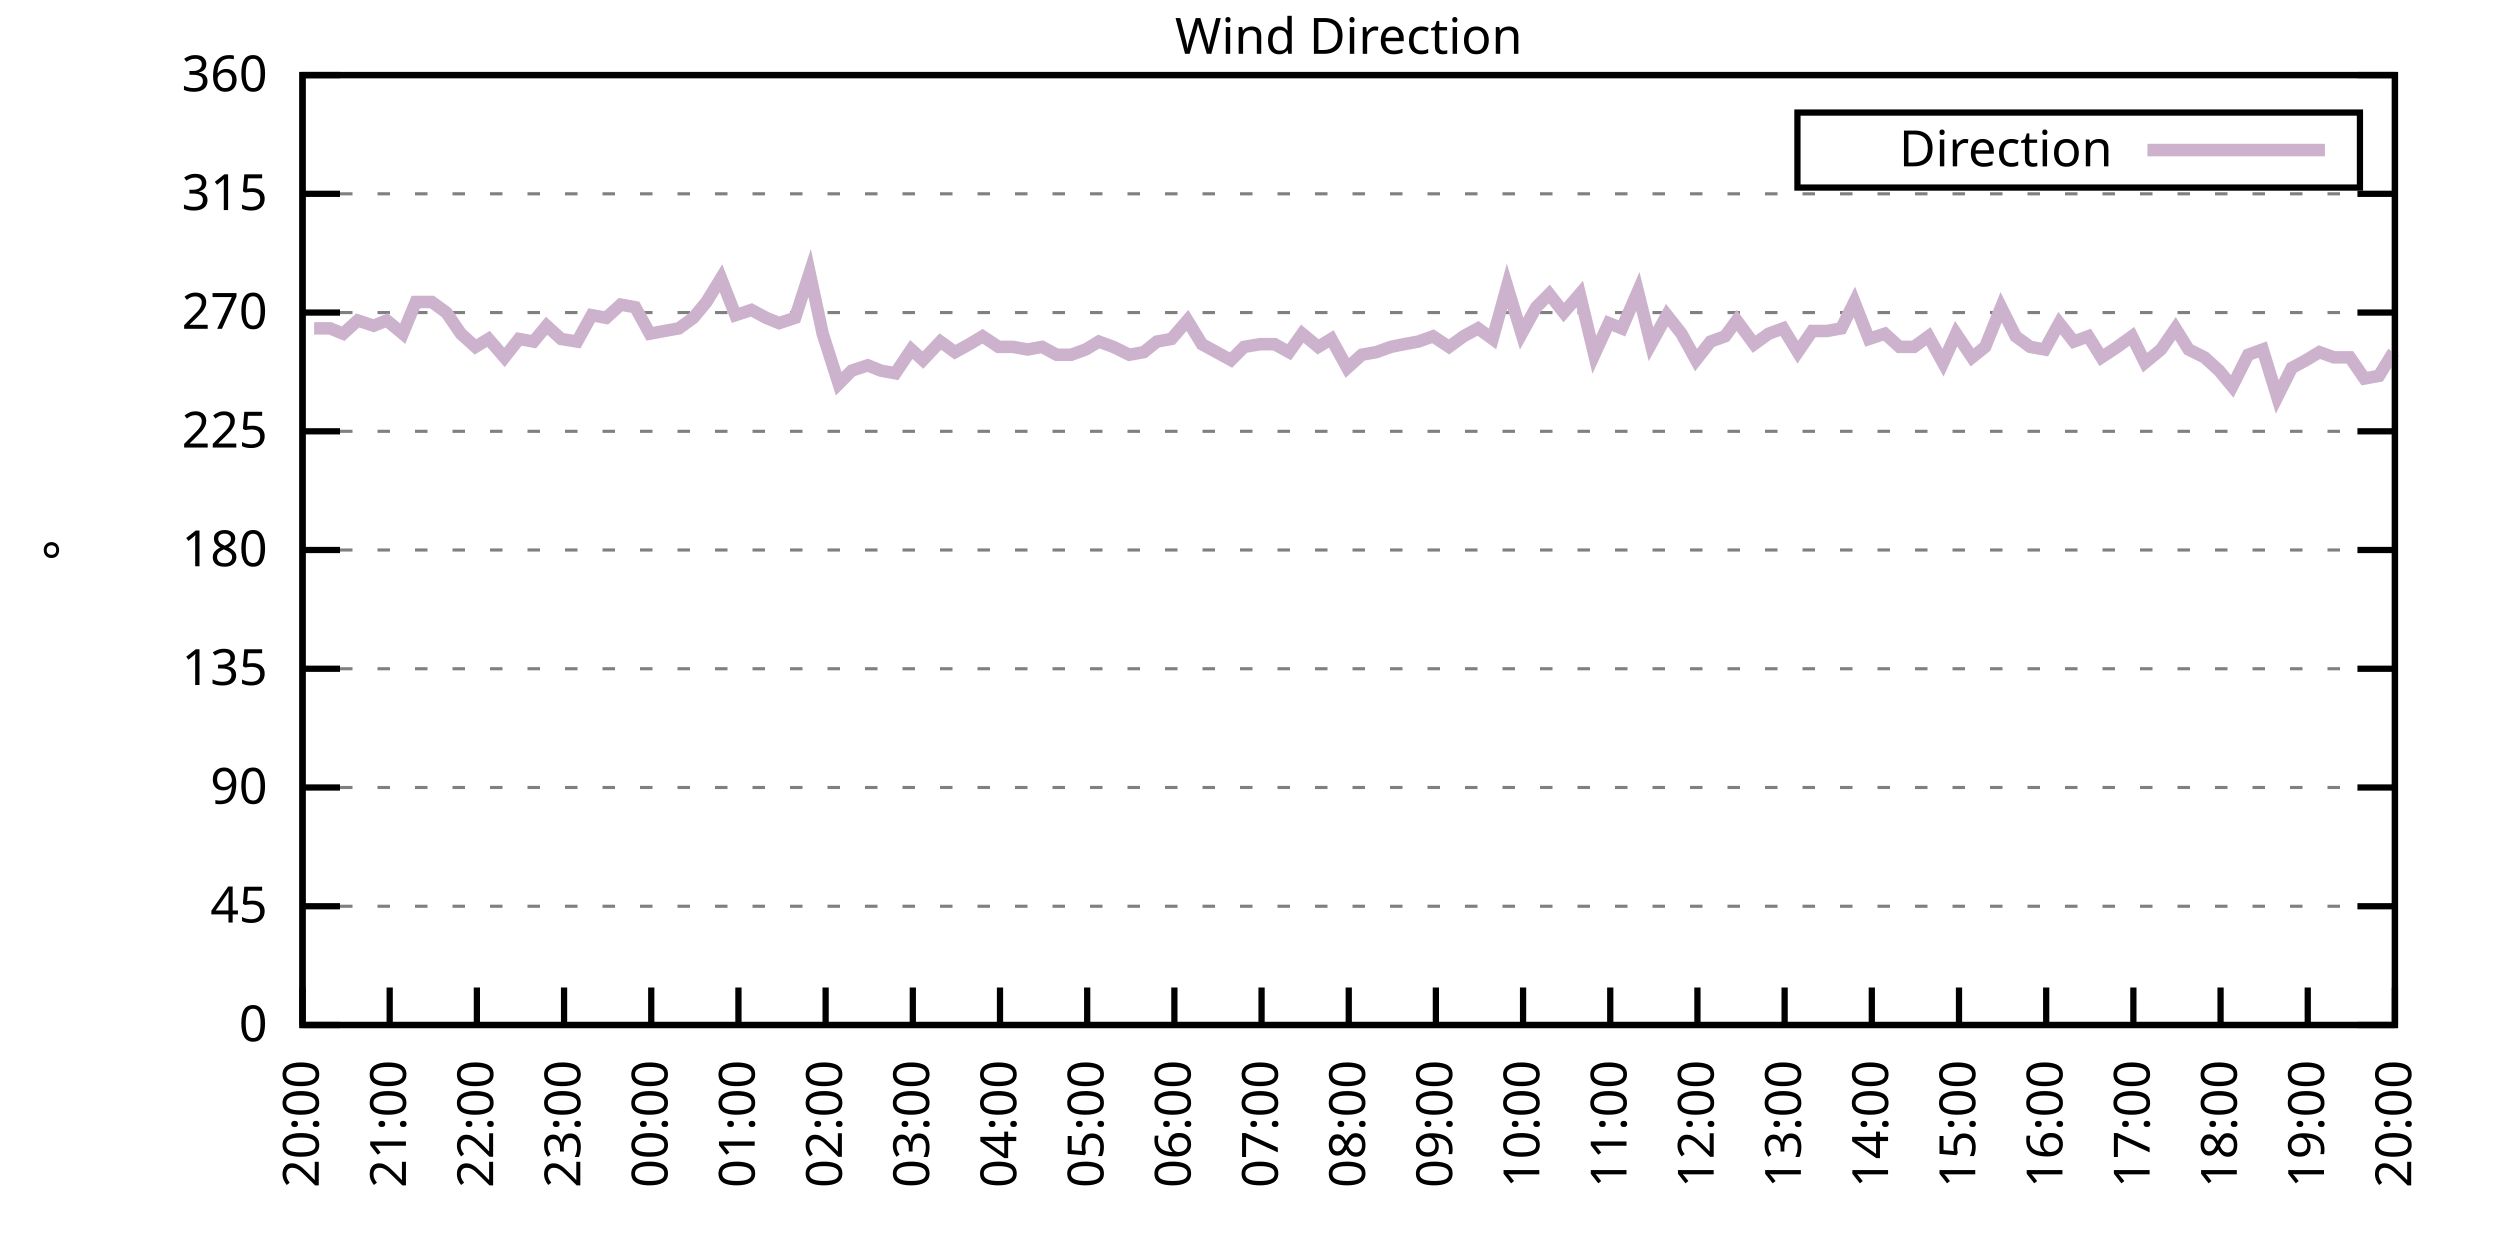
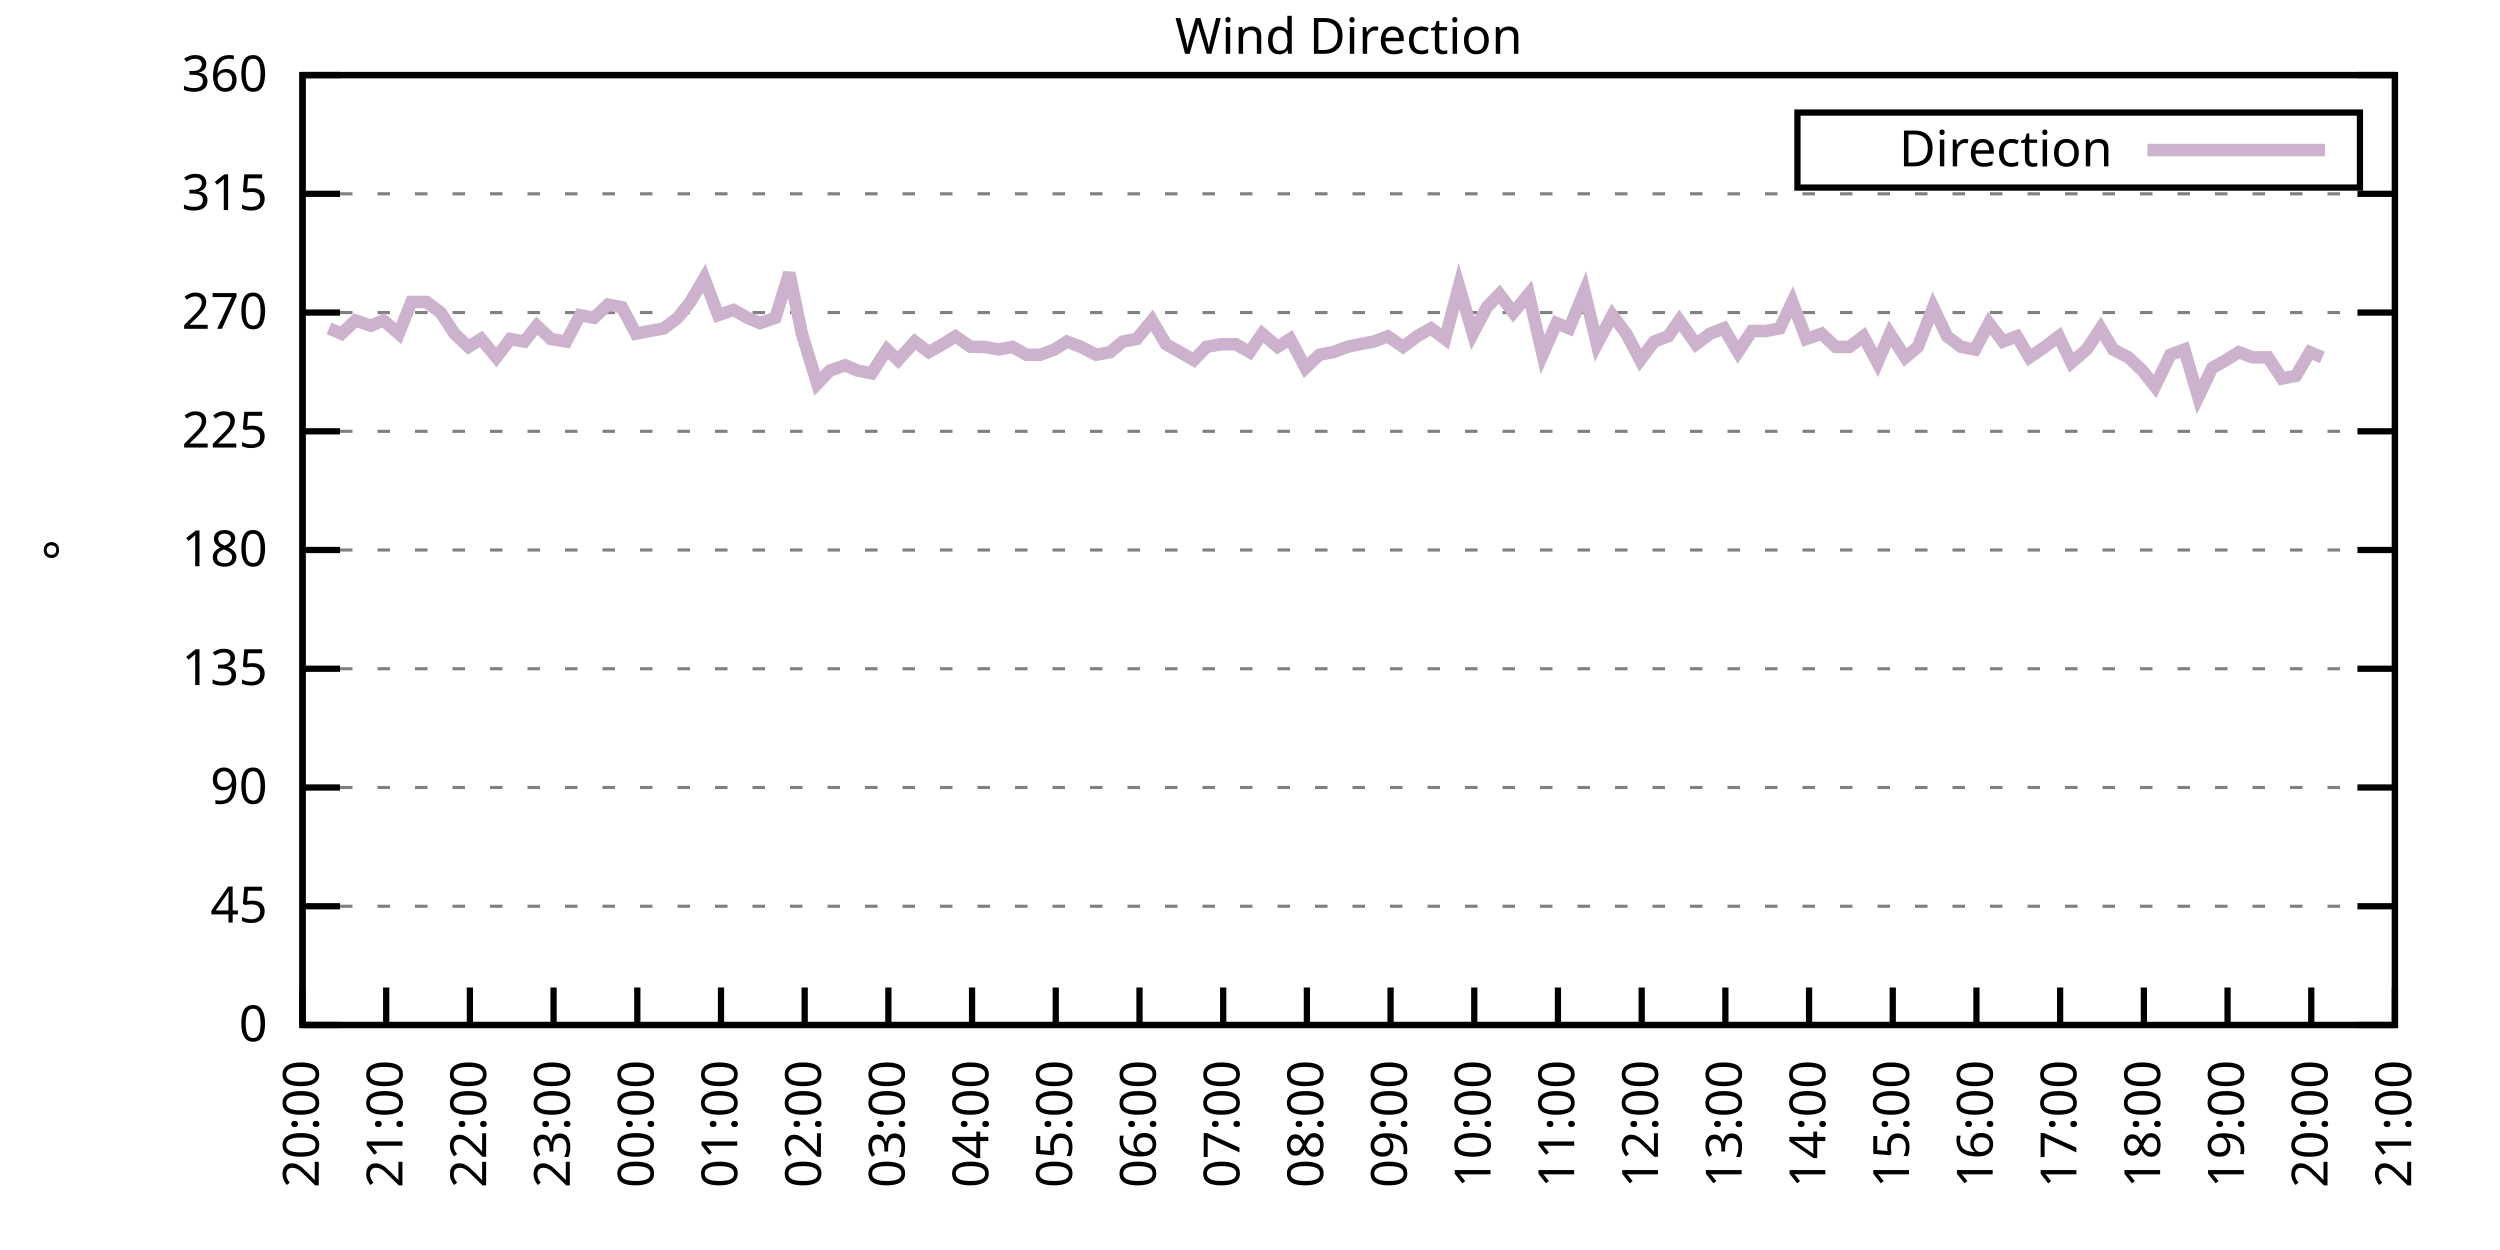
<svg xmlns="http://www.w3.org/2000/svg" xmlns:xlink="http://www.w3.org/1999/xlink" width="400" height="200" viewBox="0 0 400 200">
  <g id="gnuplot_canvas">
    <rect x="0" y="0" width="400" height="200" fill="none" />
    <defs>
      <circle id="gpDot" r="0.5" stroke-width="0.5" stroke="currentColor" />
      <path id="gpPt0" stroke-width="0.333" stroke="currentColor" d="M-1,0 h2 M0,-1 v2" />
      <path id="gpPt1" stroke-width="0.333" stroke="currentColor" d="M-1,-1 L1,1 M1,-1 L-1,1" />
      <path id="gpPt2" stroke-width="0.333" stroke="currentColor" d="M-1,0 L1,0 M0,-1 L0,1 M-1,-1 L1,1 M-1,1 L1,-1" />
      <rect id="gpPt3" stroke-width="0.333" stroke="currentColor" x="-1" y="-1" width="2" height="2" />
      <rect id="gpPt4" stroke-width="0.333" stroke="currentColor" fill="currentColor" x="-1" y="-1" width="2" height="2" />
      <circle id="gpPt5" stroke-width="0.333" stroke="currentColor" cx="0" cy="0" r="1" />
      <use xlink:href="#gpPt5" id="gpPt6" fill="currentColor" stroke="none" />
      <path id="gpPt7" stroke-width="0.333" stroke="currentColor" d="M0,-1.33 L-1.33,0.67 L1.33,0.67 z" />
      <use xlink:href="#gpPt7" id="gpPt8" fill="currentColor" stroke="none" />
      <use xlink:href="#gpPt7" id="gpPt9" stroke="currentColor" transform="rotate(180)" />
      <use xlink:href="#gpPt9" id="gpPt10" fill="currentColor" stroke="none" />
      <use xlink:href="#gpPt3" id="gpPt11" stroke="currentColor" transform="rotate(45)" />
      <use xlink:href="#gpPt11" id="gpPt12" fill="currentColor" stroke="none" />
      <path id="gpPt13" stroke-width="0.333" stroke="currentColor" d="M0,1.330 L1.265,0.411 L0.782,-1.067 L-0.782,-1.076 L-1.265,0.411 z" />
      <use xlink:href="#gpPt13" id="gpPt14" fill="currentColor" stroke="none" />
      <filter id="textbox" filterUnits="objectBoundingBox" x="0" y="0" height="1" width="1">
        <feFlood flood-color="white" flood-opacity="1" result="bgnd" />
        <feComposite in="SourceGraphic" in2="bgnd" operator="atop" />
      </filter>
      <filter id="greybox" filterUnits="objectBoundingBox" x="0" y="0" height="1" width="1">
        <feFlood flood-color="lightgrey" flood-opacity="1" result="grey" />
        <feComposite in="SourceGraphic" in2="grey" operator="atop" />
      </filter>
    </defs>
    <g fill="none" color="white" stroke="currentColor" stroke-width="1.00" stroke-linecap="butt" stroke-linejoin="miter">
</g>
    <g fill="none" color="black" stroke="currentColor" stroke-width="1.00" stroke-linecap="butt" stroke-linejoin="miter">
      <g stroke="none" shape-rendering="crispEdges">
        <polygon fill="rgb(255, 255, 255)" points="48.40,164.00 383.18,164.00 383.18,12.02 48.40,12.02 " />
      </g>
    </g>
    <g fill="none" color="black" stroke="currentColor" stroke-width="1.00" stroke-linecap="butt" stroke-linejoin="miter">
</g>
    <g fill="none" color="black" stroke="black" stroke-width="0.50" stroke-linecap="butt" stroke-linejoin="miter">
</g>
    <g fill="none" color="gray" stroke="currentColor" stroke-width="0.50" stroke-linecap="butt" stroke-linejoin="miter">
      <path stroke="gray" stroke-dasharray="2,4" class="gridline" d="M48.40,164.00 L383.19,164.00  " />
    </g>
    <g fill="none" color="gray" stroke="gray" stroke-width="1.00" stroke-linecap="butt" stroke-linejoin="miter">
</g>
    <g fill="none" color="black" stroke="currentColor" stroke-width="1.00" stroke-linecap="butt" stroke-linejoin="miter">
      <path stroke="black" d="M48.40,164.00 L54.40,164.00 M383.19,164.00 L377.19,164.00  " />
      <g transform="translate(42.80,166.60)" stroke="none" fill="black" font-family="Sans" font-size="8.00" text-anchor="end">
        <text>
          <tspan font-family="Sans"> 0</tspan>
        </text>
      </g>
    </g>
    <g fill="none" color="black" stroke="currentColor" stroke-width="1.00" stroke-linecap="butt" stroke-linejoin="miter">
</g>
    <g fill="none" color="black" stroke="black" stroke-width="0.50" stroke-linecap="butt" stroke-linejoin="miter">
</g>
    <g fill="none" color="gray" stroke="currentColor" stroke-width="0.50" stroke-linecap="butt" stroke-linejoin="miter">
      <path stroke="gray" stroke-dasharray="2,4" class="gridline" d="M48.40,145.00 L383.19,145.00  " />
    </g>
    <g fill="none" color="gray" stroke="gray" stroke-width="1.00" stroke-linecap="butt" stroke-linejoin="miter">
</g>
    <g fill="none" color="black" stroke="currentColor" stroke-width="1.00" stroke-linecap="butt" stroke-linejoin="miter">
      <path stroke="black" d="M48.40,145.00 L54.40,145.00 M383.19,145.00 L377.19,145.00  " />
      <g transform="translate(42.80,147.60)" stroke="none" fill="black" font-family="Sans" font-size="8.00" text-anchor="end">
        <text>
          <tspan font-family="Sans"> 45</tspan>
        </text>
      </g>
    </g>
    <g fill="none" color="black" stroke="currentColor" stroke-width="1.00" stroke-linecap="butt" stroke-linejoin="miter">
</g>
    <g fill="none" color="black" stroke="black" stroke-width="0.50" stroke-linecap="butt" stroke-linejoin="miter">
</g>
    <g fill="none" color="gray" stroke="currentColor" stroke-width="0.50" stroke-linecap="butt" stroke-linejoin="miter">
      <path stroke="gray" stroke-dasharray="2,4" class="gridline" d="M48.40,126.00 L383.19,126.00  " />
    </g>
    <g fill="none" color="gray" stroke="gray" stroke-width="1.00" stroke-linecap="butt" stroke-linejoin="miter">
</g>
    <g fill="none" color="black" stroke="currentColor" stroke-width="1.00" stroke-linecap="butt" stroke-linejoin="miter">
      <path stroke="black" d="M48.40,126.00 L54.40,126.00 M383.19,126.00 L377.19,126.00  " />
      <g transform="translate(42.80,128.60)" stroke="none" fill="black" font-family="Sans" font-size="8.00" text-anchor="end">
        <text>
          <tspan font-family="Sans"> 90</tspan>
        </text>
      </g>
    </g>
    <g fill="none" color="black" stroke="currentColor" stroke-width="1.00" stroke-linecap="butt" stroke-linejoin="miter">
</g>
    <g fill="none" color="black" stroke="black" stroke-width="0.50" stroke-linecap="butt" stroke-linejoin="miter">
</g>
    <g fill="none" color="gray" stroke="currentColor" stroke-width="0.50" stroke-linecap="butt" stroke-linejoin="miter">
      <path stroke="gray" stroke-dasharray="2,4" class="gridline" d="M48.40,107.00 L383.19,107.00  " />
    </g>
    <g fill="none" color="gray" stroke="gray" stroke-width="1.00" stroke-linecap="butt" stroke-linejoin="miter">
</g>
    <g fill="none" color="black" stroke="currentColor" stroke-width="1.00" stroke-linecap="butt" stroke-linejoin="miter">
      <path stroke="black" d="M48.40,107.00 L54.40,107.00 M383.19,107.00 L377.19,107.00  " />
      <g transform="translate(42.80,109.60)" stroke="none" fill="black" font-family="Sans" font-size="8.00" text-anchor="end">
        <text>
          <tspan font-family="Sans"> 135</tspan>
        </text>
      </g>
    </g>
    <g fill="none" color="black" stroke="currentColor" stroke-width="1.00" stroke-linecap="butt" stroke-linejoin="miter">
</g>
    <g fill="none" color="black" stroke="black" stroke-width="0.50" stroke-linecap="butt" stroke-linejoin="miter">
</g>
    <g fill="none" color="gray" stroke="currentColor" stroke-width="0.50" stroke-linecap="butt" stroke-linejoin="miter">
      <path stroke="gray" stroke-dasharray="2,4" class="gridline" d="M48.40,88.00 L383.19,88.00  " />
    </g>
    <g fill="none" color="gray" stroke="gray" stroke-width="1.00" stroke-linecap="butt" stroke-linejoin="miter">
</g>
    <g fill="none" color="black" stroke="currentColor" stroke-width="1.00" stroke-linecap="butt" stroke-linejoin="miter">
      <path stroke="black" d="M48.40,88.00 L54.40,88.00 M383.19,88.00 L377.19,88.00  " />
      <g transform="translate(42.80,90.60)" stroke="none" fill="black" font-family="Sans" font-size="8.00" text-anchor="end">
        <text>
          <tspan font-family="Sans"> 180</tspan>
        </text>
      </g>
    </g>
    <g fill="none" color="black" stroke="currentColor" stroke-width="1.00" stroke-linecap="butt" stroke-linejoin="miter">
</g>
    <g fill="none" color="black" stroke="black" stroke-width="0.50" stroke-linecap="butt" stroke-linejoin="miter">
</g>
    <g fill="none" color="gray" stroke="currentColor" stroke-width="0.50" stroke-linecap="butt" stroke-linejoin="miter">
      <path stroke="gray" stroke-dasharray="2,4" class="gridline" d="M48.40,69.01 L383.19,69.01  " />
    </g>
    <g fill="none" color="gray" stroke="gray" stroke-width="1.00" stroke-linecap="butt" stroke-linejoin="miter">
</g>
    <g fill="none" color="black" stroke="currentColor" stroke-width="1.00" stroke-linecap="butt" stroke-linejoin="miter">
      <path stroke="black" d="M48.40,69.01 L54.40,69.01 M383.19,69.01 L377.19,69.01  " />
      <g transform="translate(42.80,71.61)" stroke="none" fill="black" font-family="Sans" font-size="8.00" text-anchor="end">
        <text>
          <tspan font-family="Sans"> 225</tspan>
        </text>
      </g>
    </g>
    <g fill="none" color="black" stroke="currentColor" stroke-width="1.00" stroke-linecap="butt" stroke-linejoin="miter">
</g>
    <g fill="none" color="black" stroke="black" stroke-width="0.50" stroke-linecap="butt" stroke-linejoin="miter">
</g>
    <g fill="none" color="gray" stroke="currentColor" stroke-width="0.50" stroke-linecap="butt" stroke-linejoin="miter">
      <path stroke="gray" stroke-dasharray="2,4" class="gridline" d="M48.40,50.01 L383.19,50.01  " />
    </g>
    <g fill="none" color="gray" stroke="gray" stroke-width="1.00" stroke-linecap="butt" stroke-linejoin="miter">
</g>
    <g fill="none" color="black" stroke="currentColor" stroke-width="1.00" stroke-linecap="butt" stroke-linejoin="miter">
      <path stroke="black" d="M48.40,50.01 L54.40,50.01 M383.19,50.01 L377.19,50.01  " />
      <g transform="translate(42.80,52.61)" stroke="none" fill="black" font-family="Sans" font-size="8.00" text-anchor="end">
        <text>
          <tspan font-family="Sans"> 270</tspan>
        </text>
      </g>
    </g>
    <g fill="none" color="black" stroke="currentColor" stroke-width="1.00" stroke-linecap="butt" stroke-linejoin="miter">
</g>
    <g fill="none" color="black" stroke="black" stroke-width="0.50" stroke-linecap="butt" stroke-linejoin="miter">
</g>
    <g fill="none" color="gray" stroke="currentColor" stroke-width="0.50" stroke-linecap="butt" stroke-linejoin="miter">
      <path stroke="gray" stroke-dasharray="2,4" class="gridline" d="M48.40,31.01 L383.19,31.01  " />
    </g>
    <g fill="none" color="gray" stroke="gray" stroke-width="1.00" stroke-linecap="butt" stroke-linejoin="miter">
</g>
    <g fill="none" color="black" stroke="currentColor" stroke-width="1.00" stroke-linecap="butt" stroke-linejoin="miter">
      <path stroke="black" d="M48.40,31.01 L54.40,31.01 M383.19,31.01 L377.19,31.01  " />
      <g transform="translate(42.80,33.61)" stroke="none" fill="black" font-family="Sans" font-size="8.00" text-anchor="end">
        <text>
          <tspan font-family="Sans"> 315</tspan>
        </text>
      </g>
    </g>
    <g fill="none" color="black" stroke="currentColor" stroke-width="1.00" stroke-linecap="butt" stroke-linejoin="miter">
</g>
    <g fill="none" color="black" stroke="black" stroke-width="0.50" stroke-linecap="butt" stroke-linejoin="miter">
</g>
    <g fill="none" color="gray" stroke="currentColor" stroke-width="0.50" stroke-linecap="butt" stroke-linejoin="miter">
      <path stroke="gray" stroke-dasharray="2,4" class="gridline" d="M48.40,12.01 L383.19,12.01  " />
    </g>
    <g fill="none" color="gray" stroke="gray" stroke-width="1.00" stroke-linecap="butt" stroke-linejoin="miter">
</g>
    <g fill="none" color="black" stroke="currentColor" stroke-width="1.00" stroke-linecap="butt" stroke-linejoin="miter">
      <path stroke="black" d="M48.40,12.01 L54.40,12.01 M383.19,12.01 L377.19,12.01  " />
      <g transform="translate(42.80,14.61)" stroke="none" fill="black" font-family="Sans" font-size="8.00" text-anchor="end">
        <text>
          <tspan font-family="Sans"> 360</tspan>
        </text>
      </g>
    </g>
    <g fill="none" color="black" stroke="currentColor" stroke-width="1.00" stroke-linecap="butt" stroke-linejoin="miter">
      <path stroke="black" d="M48.40,164.00 L48.40,158.00  " />
      <g transform="translate(51.00,169.60) rotate(270.00)" stroke="none" fill="black" font-family="Sans" font-size="8.00" text-anchor="end">
        <text>
          <tspan font-family="Sans">20:00</tspan>
        </text>
      </g>
    </g>
    <g fill="none" color="black" stroke="currentColor" stroke-width="1.00" stroke-linecap="butt" stroke-linejoin="miter">
-       <path stroke="black" d="M62.35,164.00 L62.35,158.00  " />
-       <g transform="translate(64.95,169.60) rotate(270.00)" stroke="none" fill="black" font-family="Sans" font-size="8.00" text-anchor="end">
+       <path stroke="black" d="M61.79,164.00 L61.79,158.00  " />
+       <g transform="translate(64.39,169.60) rotate(270.00)" stroke="none" fill="black" font-family="Sans" font-size="8.00" text-anchor="end">
        <text>
          <tspan font-family="Sans">21:00</tspan>
        </text>
      </g>
    </g>
    <g fill="none" color="black" stroke="currentColor" stroke-width="1.00" stroke-linecap="butt" stroke-linejoin="miter">
-       <path stroke="black" d="M76.30,164.00 L76.30,158.00  " />
-       <g transform="translate(78.90,169.60) rotate(270.00)" stroke="none" fill="black" font-family="Sans" font-size="8.00" text-anchor="end">
+       <path stroke="black" d="M75.18,164.00 L75.18,158.00  " />
+       <g transform="translate(77.78,169.60) rotate(270.00)" stroke="none" fill="black" font-family="Sans" font-size="8.00" text-anchor="end">
        <text>
          <tspan font-family="Sans">22:00</tspan>
        </text>
      </g>
    </g>
    <g fill="none" color="black" stroke="currentColor" stroke-width="1.00" stroke-linecap="butt" stroke-linejoin="miter">
-       <path stroke="black" d="M90.25,164.00 L90.25,158.00  " />
-       <g transform="translate(92.85,169.60) rotate(270.00)" stroke="none" fill="black" font-family="Sans" font-size="8.00" text-anchor="end">
+       <path stroke="black" d="M88.57,164.00 L88.57,158.00  " />
+       <g transform="translate(91.17,169.60) rotate(270.00)" stroke="none" fill="black" font-family="Sans" font-size="8.00" text-anchor="end">
        <text>
          <tspan font-family="Sans">23:00</tspan>
        </text>
      </g>
    </g>
    <g fill="none" color="black" stroke="currentColor" stroke-width="1.00" stroke-linecap="butt" stroke-linejoin="miter">
-       <path stroke="black" d="M104.20,164.00 L104.20,158.00  " />
-       <g transform="translate(106.80,169.60) rotate(270.00)" stroke="none" fill="black" font-family="Sans" font-size="8.00" text-anchor="end">
+       <path stroke="black" d="M101.97,164.00 L101.97,158.00  " />
+       <g transform="translate(104.57,169.60) rotate(270.00)" stroke="none" fill="black" font-family="Sans" font-size="8.00" text-anchor="end">
        <text>
          <tspan font-family="Sans">00:00</tspan>
        </text>
      </g>
    </g>
    <g fill="none" color="black" stroke="currentColor" stroke-width="1.00" stroke-linecap="butt" stroke-linejoin="miter">
-       <path stroke="black" d="M118.15,164.00 L118.15,158.00  " />
-       <g transform="translate(120.75,169.60) rotate(270.00)" stroke="none" fill="black" font-family="Sans" font-size="8.00" text-anchor="end">
+       <path stroke="black" d="M115.36,164.00 L115.36,158.00  " />
+       <g transform="translate(117.96,169.60) rotate(270.00)" stroke="none" fill="black" font-family="Sans" font-size="8.00" text-anchor="end">
        <text>
          <tspan font-family="Sans">01:00</tspan>
        </text>
      </g>
    </g>
    <g fill="none" color="black" stroke="currentColor" stroke-width="1.00" stroke-linecap="butt" stroke-linejoin="miter">
-       <path stroke="black" d="M132.10,164.00 L132.10,158.00  " />
-       <g transform="translate(134.70,169.60) rotate(270.00)" stroke="none" fill="black" font-family="Sans" font-size="8.00" text-anchor="end">
+       <path stroke="black" d="M128.75,164.00 L128.75,158.00  " />
+       <g transform="translate(131.35,169.60) rotate(270.00)" stroke="none" fill="black" font-family="Sans" font-size="8.00" text-anchor="end">
        <text>
          <tspan font-family="Sans">02:00</tspan>
        </text>
      </g>
    </g>
    <g fill="none" color="black" stroke="currentColor" stroke-width="1.00" stroke-linecap="butt" stroke-linejoin="miter">
-       <path stroke="black" d="M146.05,164.00 L146.05,158.00  " />
-       <g transform="translate(148.65,169.60) rotate(270.00)" stroke="none" fill="black" font-family="Sans" font-size="8.00" text-anchor="end">
+       <path stroke="black" d="M142.14,164.00 L142.14,158.00  " />
+       <g transform="translate(144.74,169.60) rotate(270.00)" stroke="none" fill="black" font-family="Sans" font-size="8.00" text-anchor="end">
        <text>
          <tspan font-family="Sans">03:00</tspan>
        </text>
      </g>
    </g>
    <g fill="none" color="black" stroke="currentColor" stroke-width="1.00" stroke-linecap="butt" stroke-linejoin="miter">
-       <path stroke="black" d="M160.00,164.00 L160.00,158.00  " />
-       <g transform="translate(162.60,169.60) rotate(270.00)" stroke="none" fill="black" font-family="Sans" font-size="8.00" text-anchor="end">
+       <path stroke="black" d="M155.53,164.00 L155.53,158.00  " />
+       <g transform="translate(158.13,169.60) rotate(270.00)" stroke="none" fill="black" font-family="Sans" font-size="8.00" text-anchor="end">
        <text>
          <tspan font-family="Sans">04:00</tspan>
        </text>
      </g>
    </g>
    <g fill="none" color="black" stroke="currentColor" stroke-width="1.00" stroke-linecap="butt" stroke-linejoin="miter">
-       <path stroke="black" d="M173.95,164.00 L173.95,158.00  " />
-       <g transform="translate(176.55,169.60) rotate(270.00)" stroke="none" fill="black" font-family="Sans" font-size="8.00" text-anchor="end">
+       <path stroke="black" d="M168.92,164.00 L168.92,158.00  " />
+       <g transform="translate(171.52,169.60) rotate(270.00)" stroke="none" fill="black" font-family="Sans" font-size="8.00" text-anchor="end">
        <text>
          <tspan font-family="Sans">05:00</tspan>
        </text>
      </g>
    </g>
    <g fill="none" color="black" stroke="currentColor" stroke-width="1.00" stroke-linecap="butt" stroke-linejoin="miter">
-       <path stroke="black" d="M187.90,164.00 L187.90,158.00  " />
-       <g transform="translate(190.50,169.60) rotate(270.00)" stroke="none" fill="black" font-family="Sans" font-size="8.00" text-anchor="end">
+       <path stroke="black" d="M182.32,164.00 L182.32,158.00  " />
+       <g transform="translate(184.92,169.60) rotate(270.00)" stroke="none" fill="black" font-family="Sans" font-size="8.00" text-anchor="end">
        <text>
          <tspan font-family="Sans">06:00</tspan>
        </text>
      </g>
    </g>
    <g fill="none" color="black" stroke="currentColor" stroke-width="1.00" stroke-linecap="butt" stroke-linejoin="miter">
-       <path stroke="black" d="M201.85,164.00 L201.85,158.00  " />
-       <g transform="translate(204.45,169.60) rotate(270.00)" stroke="none" fill="black" font-family="Sans" font-size="8.00" text-anchor="end">
+       <path stroke="black" d="M195.71,164.00 L195.71,158.00  " />
+       <g transform="translate(198.31,169.60) rotate(270.00)" stroke="none" fill="black" font-family="Sans" font-size="8.00" text-anchor="end">
        <text>
          <tspan font-family="Sans">07:00</tspan>
        </text>
      </g>
    </g>
    <g fill="none" color="black" stroke="currentColor" stroke-width="1.00" stroke-linecap="butt" stroke-linejoin="miter">
-       <path stroke="black" d="M215.80,164.00 L215.80,158.00  " />
-       <g transform="translate(218.40,169.60) rotate(270.00)" stroke="none" fill="black" font-family="Sans" font-size="8.00" text-anchor="end">
+       <path stroke="black" d="M209.10,164.00 L209.10,158.00  " />
+       <g transform="translate(211.70,169.60) rotate(270.00)" stroke="none" fill="black" font-family="Sans" font-size="8.00" text-anchor="end">
        <text>
          <tspan font-family="Sans">08:00</tspan>
        </text>
      </g>
    </g>
    <g fill="none" color="black" stroke="currentColor" stroke-width="1.00" stroke-linecap="butt" stroke-linejoin="miter">
-       <path stroke="black" d="M229.74,164.00 L229.74,158.00  " />
-       <g transform="translate(232.34,169.60) rotate(270.00)" stroke="none" fill="black" font-family="Sans" font-size="8.00" text-anchor="end">
+       <path stroke="black" d="M222.49,164.00 L222.49,158.00  " />
+       <g transform="translate(225.09,169.60) rotate(270.00)" stroke="none" fill="black" font-family="Sans" font-size="8.00" text-anchor="end">
        <text>
          <tspan font-family="Sans">09:00</tspan>
        </text>
      </g>
    </g>
    <g fill="none" color="black" stroke="currentColor" stroke-width="1.00" stroke-linecap="butt" stroke-linejoin="miter">
-       <path stroke="black" d="M243.69,164.00 L243.69,158.00  " />
-       <g transform="translate(246.29,169.60) rotate(270.00)" stroke="none" fill="black" font-family="Sans" font-size="8.00" text-anchor="end">
+       <path stroke="black" d="M235.88,164.00 L235.88,158.00  " />
+       <g transform="translate(238.48,169.60) rotate(270.00)" stroke="none" fill="black" font-family="Sans" font-size="8.00" text-anchor="end">
        <text>
          <tspan font-family="Sans">10:00</tspan>
        </text>
      </g>
    </g>
    <g fill="none" color="black" stroke="currentColor" stroke-width="1.00" stroke-linecap="butt" stroke-linejoin="miter">
-       <path stroke="black" d="M257.64,164.00 L257.64,158.00  " />
-       <g transform="translate(260.24,169.60) rotate(270.00)" stroke="none" fill="black" font-family="Sans" font-size="8.00" text-anchor="end">
+       <path stroke="black" d="M249.27,164.00 L249.27,158.00  " />
+       <g transform="translate(251.87,169.60) rotate(270.00)" stroke="none" fill="black" font-family="Sans" font-size="8.00" text-anchor="end">
        <text>
          <tspan font-family="Sans">11:00</tspan>
        </text>
      </g>
    </g>
    <g fill="none" color="black" stroke="currentColor" stroke-width="1.00" stroke-linecap="butt" stroke-linejoin="miter">
-       <path stroke="black" d="M271.59,164.00 L271.59,158.00  " />
-       <g transform="translate(274.19,169.60) rotate(270.00)" stroke="none" fill="black" font-family="Sans" font-size="8.00" text-anchor="end">
+       <path stroke="black" d="M262.67,164.00 L262.67,158.00  " />
+       <g transform="translate(265.27,169.60) rotate(270.00)" stroke="none" fill="black" font-family="Sans" font-size="8.00" text-anchor="end">
        <text>
          <tspan font-family="Sans">12:00</tspan>
        </text>
      </g>
    </g>
    <g fill="none" color="black" stroke="currentColor" stroke-width="1.00" stroke-linecap="butt" stroke-linejoin="miter">
-       <path stroke="black" d="M285.54,164.00 L285.54,158.00  " />
-       <g transform="translate(288.14,169.60) rotate(270.00)" stroke="none" fill="black" font-family="Sans" font-size="8.00" text-anchor="end">
+       <path stroke="black" d="M276.06,164.00 L276.06,158.00  " />
+       <g transform="translate(278.66,169.60) rotate(270.00)" stroke="none" fill="black" font-family="Sans" font-size="8.00" text-anchor="end">
        <text>
          <tspan font-family="Sans">13:00</tspan>
        </text>
      </g>
    </g>
    <g fill="none" color="black" stroke="currentColor" stroke-width="1.00" stroke-linecap="butt" stroke-linejoin="miter">
-       <path stroke="black" d="M299.49,164.00 L299.49,158.00  " />
-       <g transform="translate(302.09,169.60) rotate(270.00)" stroke="none" fill="black" font-family="Sans" font-size="8.00" text-anchor="end">
+       <path stroke="black" d="M289.45,164.00 L289.45,158.00  " />
+       <g transform="translate(292.05,169.60) rotate(270.00)" stroke="none" fill="black" font-family="Sans" font-size="8.00" text-anchor="end">
        <text>
          <tspan font-family="Sans">14:00</tspan>
        </text>
      </g>
    </g>
    <g fill="none" color="black" stroke="currentColor" stroke-width="1.00" stroke-linecap="butt" stroke-linejoin="miter">
-       <path stroke="black" d="M313.44,164.00 L313.44,158.00  " />
-       <g transform="translate(316.04,169.60) rotate(270.00)" stroke="none" fill="black" font-family="Sans" font-size="8.00" text-anchor="end">
+       <path stroke="black" d="M302.84,164.00 L302.84,158.00  " />
+       <g transform="translate(305.44,169.60) rotate(270.00)" stroke="none" fill="black" font-family="Sans" font-size="8.00" text-anchor="end">
        <text>
          <tspan font-family="Sans">15:00</tspan>
        </text>
      </g>
    </g>
    <g fill="none" color="black" stroke="currentColor" stroke-width="1.00" stroke-linecap="butt" stroke-linejoin="miter">
-       <path stroke="black" d="M327.39,164.00 L327.39,158.00  " />
-       <g transform="translate(329.99,169.60) rotate(270.00)" stroke="none" fill="black" font-family="Sans" font-size="8.00" text-anchor="end">
+       <path stroke="black" d="M316.23,164.00 L316.23,158.00  " />
+       <g transform="translate(318.83,169.60) rotate(270.00)" stroke="none" fill="black" font-family="Sans" font-size="8.00" text-anchor="end">
        <text>
          <tspan font-family="Sans">16:00</tspan>
        </text>
      </g>
    </g>
    <g fill="none" color="black" stroke="currentColor" stroke-width="1.00" stroke-linecap="butt" stroke-linejoin="miter">
-       <path stroke="black" d="M341.34,164.00 L341.34,158.00  " />
-       <g transform="translate(343.94,169.60) rotate(270.00)" stroke="none" fill="black" font-family="Sans" font-size="8.00" text-anchor="end">
+       <path stroke="black" d="M329.62,164.00 L329.62,158.00  " />
+       <g transform="translate(332.22,169.60) rotate(270.00)" stroke="none" fill="black" font-family="Sans" font-size="8.00" text-anchor="end">
        <text>
          <tspan font-family="Sans">17:00</tspan>
        </text>
      </g>
    </g>
    <g fill="none" color="black" stroke="currentColor" stroke-width="1.00" stroke-linecap="butt" stroke-linejoin="miter">
-       <path stroke="black" d="M355.29,164.00 L355.29,158.00  " />
-       <g transform="translate(357.89,169.60) rotate(270.00)" stroke="none" fill="black" font-family="Sans" font-size="8.00" text-anchor="end">
+       <path stroke="black" d="M343.02,164.00 L343.02,158.00  " />
+       <g transform="translate(345.62,169.60) rotate(270.00)" stroke="none" fill="black" font-family="Sans" font-size="8.00" text-anchor="end">
        <text>
          <tspan font-family="Sans">18:00</tspan>
        </text>
      </g>
    </g>
    <g fill="none" color="black" stroke="currentColor" stroke-width="1.00" stroke-linecap="butt" stroke-linejoin="miter">
-       <path stroke="black" d="M369.24,164.00 L369.24,158.00  " />
-       <g transform="translate(371.84,169.60) rotate(270.00)" stroke="none" fill="black" font-family="Sans" font-size="8.00" text-anchor="end">
+       <path stroke="black" d="M356.41,164.00 L356.41,158.00  " />
+       <g transform="translate(359.01,169.60) rotate(270.00)" stroke="none" fill="black" font-family="Sans" font-size="8.00" text-anchor="end">
        <text>
          <tspan font-family="Sans">19:00</tspan>
+         </text>
+       </g>
+     </g>
+     <g fill="none" color="black" stroke="currentColor" stroke-width="1.00" stroke-linecap="butt" stroke-linejoin="miter">
+       <path stroke="black" d="M369.80,164.00 L369.80,158.00  " />
+       <g transform="translate(372.40,169.60) rotate(270.00)" stroke="none" fill="black" font-family="Sans" font-size="8.00" text-anchor="end">
+         <text>
+           <tspan font-family="Sans">20:00</tspan>
        </text>
      </g>
    </g>
    <g fill="none" color="black" stroke="currentColor" stroke-width="1.00" stroke-linecap="butt" stroke-linejoin="miter">
      <path stroke="black" d="M383.19,164.00 L383.19,158.00  " />
      <g transform="translate(385.79,169.60) rotate(270.00)" stroke="none" fill="black" font-family="Sans" font-size="8.00" text-anchor="end">
        <text>
-           <tspan font-family="Sans">20:00</tspan>
+           <tspan font-family="Sans">21:00</tspan>
        </text>
      </g>
    </g>
    <g fill="none" color="black" stroke="currentColor" stroke-width="1.00" stroke-linecap="butt" stroke-linejoin="miter">
</g>
    <g fill="none" color="black" stroke="currentColor" stroke-width="1.00" stroke-linecap="butt" stroke-linejoin="miter">
      <path stroke="black" d="M48.40,12.01 L48.40,164.00 L383.19,164.00 L383.19,12.01 L48.40,12.01 Z  " />
    </g>
    <g fill="none" color="black" stroke="currentColor" stroke-width="1.00" stroke-linecap="butt" stroke-linejoin="miter">
</g>
    <g fill="none" color="black" stroke="currentColor" stroke-width="1.00" stroke-linecap="butt" stroke-linejoin="miter">
      <path stroke="black" d="M287.59,30.01 L287.59,18.01 L377.59,18.01 L377.59,30.01 L287.59,30.01 Z  " />
    </g>
    <g id="Wind_direction_plot_1">
      <g fill="none" color="white" stroke="black" stroke-width="2.00" stroke-linecap="butt" stroke-linejoin="miter">
</g>
      <g fill="none" color="black" stroke="currentColor" stroke-width="2.00" stroke-linecap="butt" stroke-linejoin="miter">
        <g transform="translate(337.99,26.61)" stroke="none" fill="black" font-family="Sans" font-size="8.00" text-anchor="end">
          <text>
            <tspan font-family="Sans">Direction</tspan>
          </text>
        </g>
      </g>
      <g fill="none" color="black" stroke="currentColor" stroke-width="2.00" stroke-linecap="butt" stroke-linejoin="miter">
-         <path stroke="rgb(204, 178, 204)" d="M343.59,24.01 L371.99,24.01 M50.26,52.54 L52.82,52.54 L54.91,53.39 L57.23,51.27 L59.79,52.12 L61.88,51.27   L64.44,53.39 L66.53,48.32 L69.09,48.32 L71.42,50.01 L73.74,53.39 L76.07,55.50 L78.16,54.23 L80.72,57.18   L83.04,54.23 L85.37,54.65 L87.46,52.12 L89.78,54.23 L92.34,54.65 L94.67,50.43 L96.99,50.85 L99.32,48.74   L101.64,49.16 L103.97,53.39 L106.29,52.96 L108.62,52.54 L110.94,50.85 L113.03,48.32 L115.36,44.52 L117.68,50.43   L120.24,49.59 L122.57,50.85 L124.66,51.70 L127.22,50.85 L129.54,43.67 L131.63,53.39 L134.19,61.41 L136.28,59.30   L138.84,58.45 L140.93,59.30 L143.26,59.72 L145.81,55.92 L147.67,57.61 L150.46,54.65 L152.79,56.34 L155.11,55.07   L157.21,53.81 L159.76,55.50 L162.09,55.50 L164.41,55.92 L166.74,55.50 L169.06,56.76 L171.39,56.76 L173.71,55.92   L175.81,54.65 L178.13,55.50 L180.69,56.76 L183.01,56.34 L185.11,54.65 L187.43,54.23 L189.99,51.27 L192.31,55.07   L196.96,57.61 L199.06,55.50 L201.61,55.07 L203.94,55.07 L206.26,56.34 L208.36,53.39 L210.91,55.50 L213.01,54.23   L215.56,58.87 L217.89,56.76 L220.21,56.34 L222.54,55.50 L224.63,55.07 L226.95,54.65 L229.28,53.81 L231.84,55.50   L234.16,53.81 L236.49,52.54 L238.81,54.23 L241.14,45.79 L243.46,53.39 L245.79,49.16 L247.88,47.05 L250.20,50.01   L252.76,47.05 L255.09,56.76 L257.41,51.70 L259.50,52.54 L262.06,46.63 L264.15,55.07 L266.71,50.43 L269.04,53.39   L271.36,57.61 L273.69,54.65 L276.01,53.81 L277.87,51.27 L280.66,55.07 L282.99,53.39 L285.31,52.54 L287.64,56.34   L289.96,52.96 L292.29,52.96 L294.61,52.54 L296.70,48.32 L299.03,54.23 L301.58,53.39 L303.91,55.50 L306.23,55.50   L308.56,53.81 L310.88,58.03 L312.98,53.39 L315.53,57.18 L317.63,55.50 L320.18,49.16 L322.51,53.81 L324.83,55.50   L327.16,55.92 L329.48,51.70 L331.81,54.65 L334.13,53.81 L336.23,57.18 L338.78,55.50 L341.11,53.81 L343.20,58.03   L345.76,55.92 L348.08,52.54 L350.18,55.92 L352.73,57.18 L355.06,59.30 L357.15,61.83 L359.71,56.76 L362.03,55.92   L364.36,63.52 L366.68,58.87 L369.01,57.61 L371.10,56.34 L373.43,57.18 L375.98,57.18 L378.31,60.56 L380.63,60.14   L382.96,56.34  " />
+         <path stroke="rgb(204, 178, 204)" d="M343.59,24.01 L371.99,24.01 M52.64,52.54 L54.65,53.39 L56.88,51.27 L59.34,52.12 L61.35,51.27 L63.80,53.39   L65.81,48.32 L68.26,48.32 L70.50,50.01 L72.73,53.39 L74.96,55.50 L76.97,54.23 L79.42,57.18 L81.66,54.23   L83.89,54.65 L85.90,52.12 L88.13,54.23 L90.58,54.65 L92.82,50.43 L95.05,50.85 L97.28,48.74 L99.51,49.16   L101.74,53.39 L103.98,52.96 L106.21,52.54 L108.44,50.85 L110.45,48.32 L112.68,44.52 L114.91,50.43 L117.37,49.59   L119.60,50.85 L121.61,51.70 L124.06,50.85 L126.29,43.67 L128.30,53.39 L130.76,61.41 L132.77,59.30 L135.22,58.45   L137.23,59.30 L139.46,59.72 L141.92,55.92 L143.70,57.61 L146.38,54.65 L148.61,56.34 L150.85,55.07 L152.85,53.81   L155.31,55.50 L157.54,55.50 L159.77,55.92 L162.01,55.50 L164.24,56.76 L166.47,56.76 L168.70,55.92 L170.71,54.65   L172.94,55.50 L175.40,56.76 L177.63,56.34 L179.64,54.65 L181.87,54.23 L184.32,51.27 L186.56,55.07 L191.02,57.61   L193.03,55.50 L195.48,55.07 L197.72,55.07 L199.95,56.34 L201.96,53.39 L204.41,55.50 L206.42,54.23 L208.88,58.87   L211.11,56.76 L213.34,56.34 L215.57,55.50 L217.58,55.07 L219.81,54.65 L222.04,53.81 L224.50,55.50 L226.73,53.81   L228.96,52.54 L231.20,54.23 L233.43,45.79 L235.66,53.39 L237.89,49.16 L239.90,47.05 L242.13,50.01 L244.59,47.05   L246.82,56.76 L249.05,51.70 L251.06,52.54 L253.51,46.63 L255.52,55.07 L257.98,50.43 L260.21,53.39 L262.44,57.61   L264.67,54.65 L266.91,53.81 L268.69,51.27 L271.37,55.07 L273.60,53.39 L275.83,52.54 L278.07,56.34 L280.30,52.96   L282.53,52.96 L284.76,52.54 L286.77,48.32 L289.00,54.23 L291.46,53.39 L293.69,55.50 L295.92,55.50 L298.15,53.81   L300.39,58.03 L302.39,53.39 L304.85,57.18 L306.86,55.50 L309.31,49.16 L311.54,53.81 L313.78,55.50 L316.01,55.92   L318.24,51.70 L320.47,54.65 L322.70,53.81 L324.71,57.18 L327.17,55.50 L329.40,53.81 L331.41,58.03 L333.86,55.92   L336.10,52.54 L338.10,55.92 L340.56,57.18 L342.79,59.30 L344.80,61.83 L347.26,56.76 L349.49,55.92 L351.72,63.52   L353.95,58.87 L356.18,57.61 L358.19,56.34 L360.42,57.18 L362.88,57.18 L365.11,60.56 L367.34,60.14 L369.58,56.34   L371.58,57.18  " />
      </g>
    </g>
    <g fill="none" color="black" stroke="currentColor" stroke-width="2.00" stroke-linecap="butt" stroke-linejoin="miter">
</g>
    <g fill="none" color="black" stroke="black" stroke-width="1.00" stroke-linecap="butt" stroke-linejoin="miter">
</g>
    <g fill="none" color="black" stroke="currentColor" stroke-width="1.00" stroke-linecap="butt" stroke-linejoin="miter">
      <path stroke="black" d="M48.40,12.01 L48.40,164.00 L383.19,164.00 L383.19,12.01 L48.40,12.01 Z  " />
      <g transform="translate(12.80,88.01) rotate(270.00)" stroke="none" fill="black" font-family="Sans" font-size="8.00" text-anchor="middle">
        <text>
          <tspan font-family="Sans">°</tspan>
        </text>
      </g>
    </g>
    <g fill="none" color="black" stroke="currentColor" stroke-width="1.00" stroke-linecap="butt" stroke-linejoin="miter">
</g>
    <g fill="none" color="black" stroke="currentColor" stroke-width="1.00" stroke-linecap="butt" stroke-linejoin="miter">
      <g transform="translate(215.79,8.61)" stroke="none" fill="black" font-family="Sans" font-size="8.00" text-anchor="middle">
        <text>
          <tspan font-family="Sans">Wind Direction</tspan>
        </text>
      </g>
    </g>
    <g fill="none" color="black" stroke="currentColor" stroke-width="1.00" stroke-linecap="butt" stroke-linejoin="miter">
</g>
  </g>
</svg>
